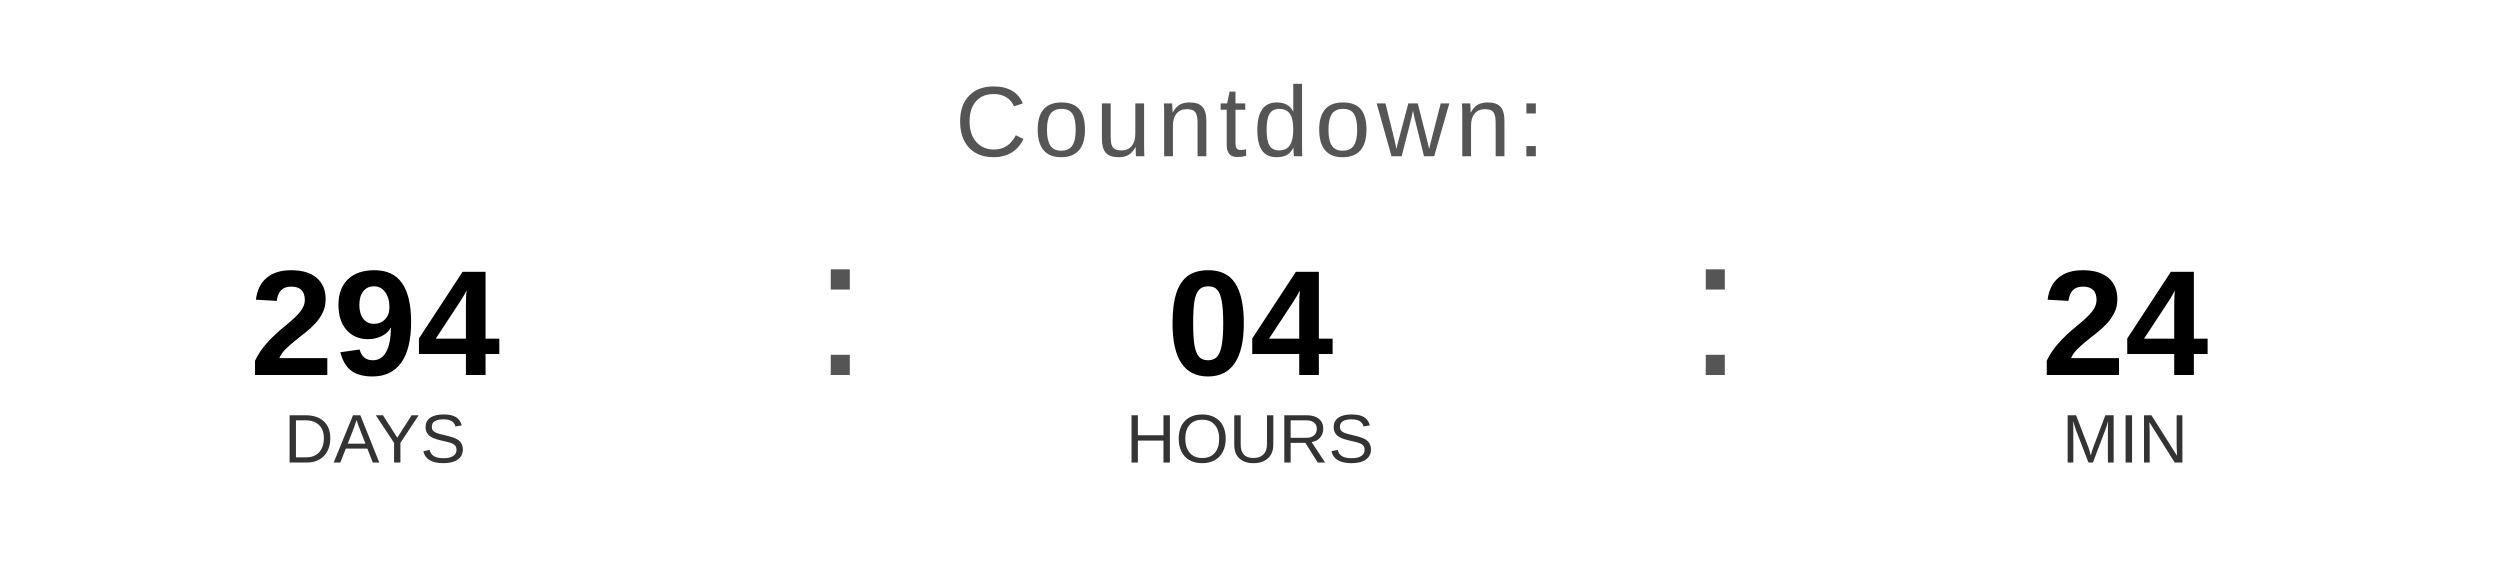
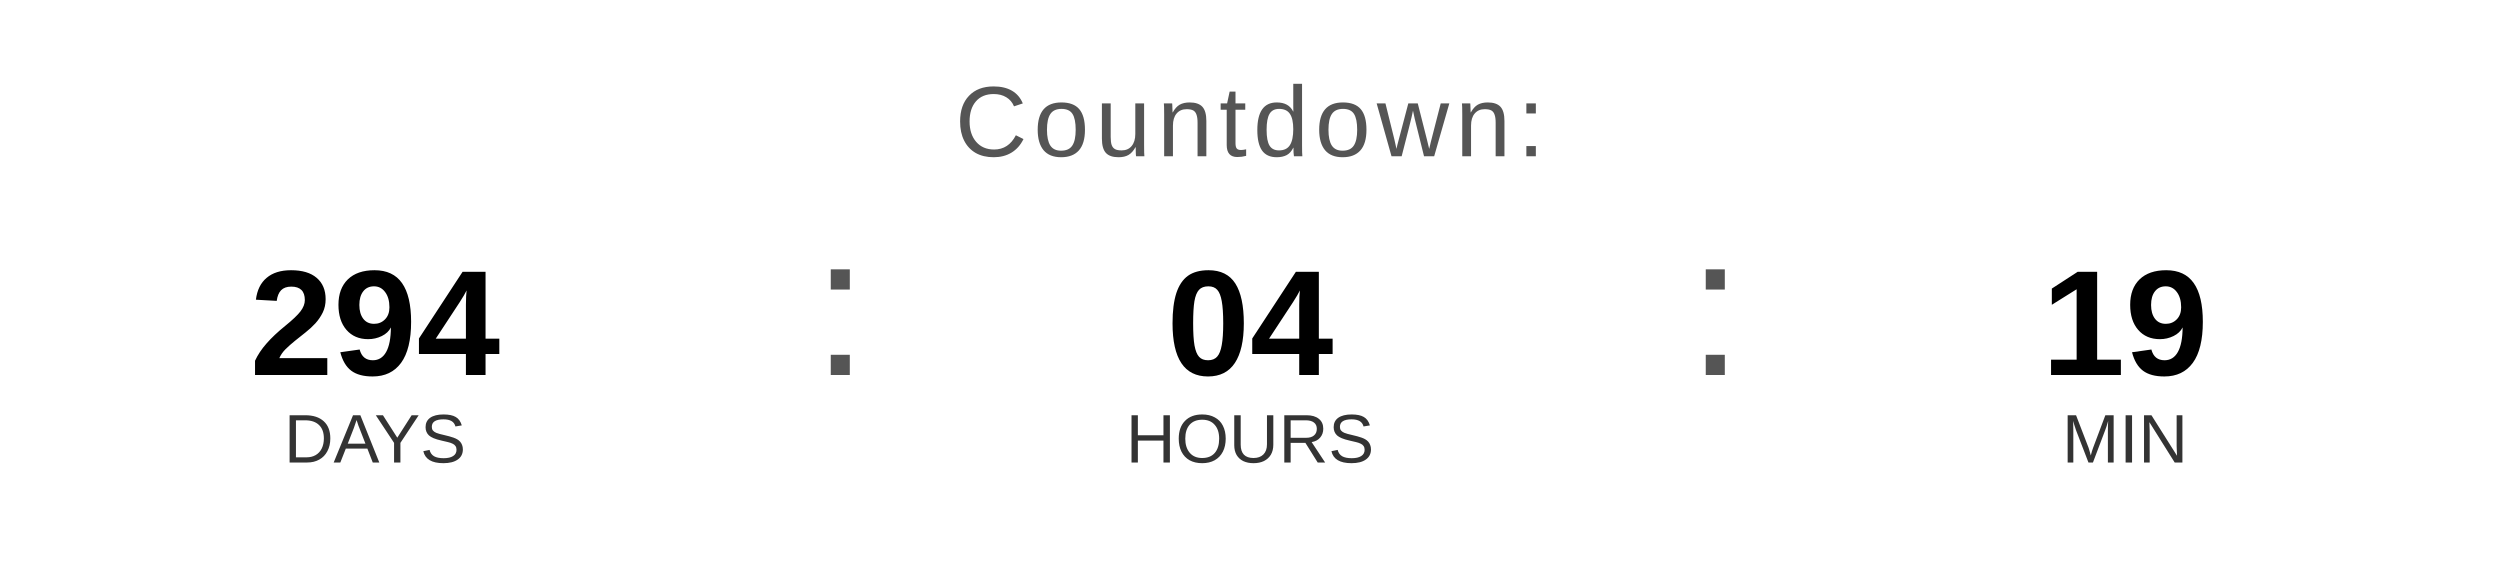
<svg xmlns="http://www.w3.org/2000/svg" width="400" height="90" viewBox="0 0 400 90">
  <text x="200" y="25" font-family="Arial, Helvetica, sans-serif" font-size="16" fill="#555555" text-anchor="middle" letter-spacing="1">
    Countdown:
  </text>
  <text x="60" y="60" font-family="Arial, Helvetica, sans-serif" font-size="24" font-weight="bold" fill="#000000" text-anchor="middle">294</text>
  <text x="60" y="74" font-family="Arial, Helvetica, sans-serif" font-size="11" fill="#333333" text-anchor="middle">DAYS</text>
  <text x="130" y="60" font-family="Arial, sans-serif" font-size="32" fill="#555555">:</text>
  <text x="200" y="60" font-family="Arial, Helvetica, sans-serif" font-size="24" font-weight="bold" fill="#000000" text-anchor="middle">04</text>
  <text x="200" y="74" font-family="Arial, Helvetica, sans-serif" font-size="11" fill="#333333" text-anchor="middle">HOURS</text>
  <text x="270" y="60" font-family="Arial, sans-serif" font-size="32" fill="#555555">:</text>
-   <text x="340" y="60" font-family="Arial, Helvetica, sans-serif" font-size="24" font-weight="bold" fill="#000000" text-anchor="middle">24</text>
+   <text x="340" y="60" font-family="Arial, Helvetica, sans-serif" font-size="24" font-weight="bold" fill="#000000" text-anchor="middle">19</text>
  <text x="340" y="74" font-family="Arial, Helvetica, sans-serif" font-size="11" fill="#333333" text-anchor="middle">MIN</text>
</svg>
